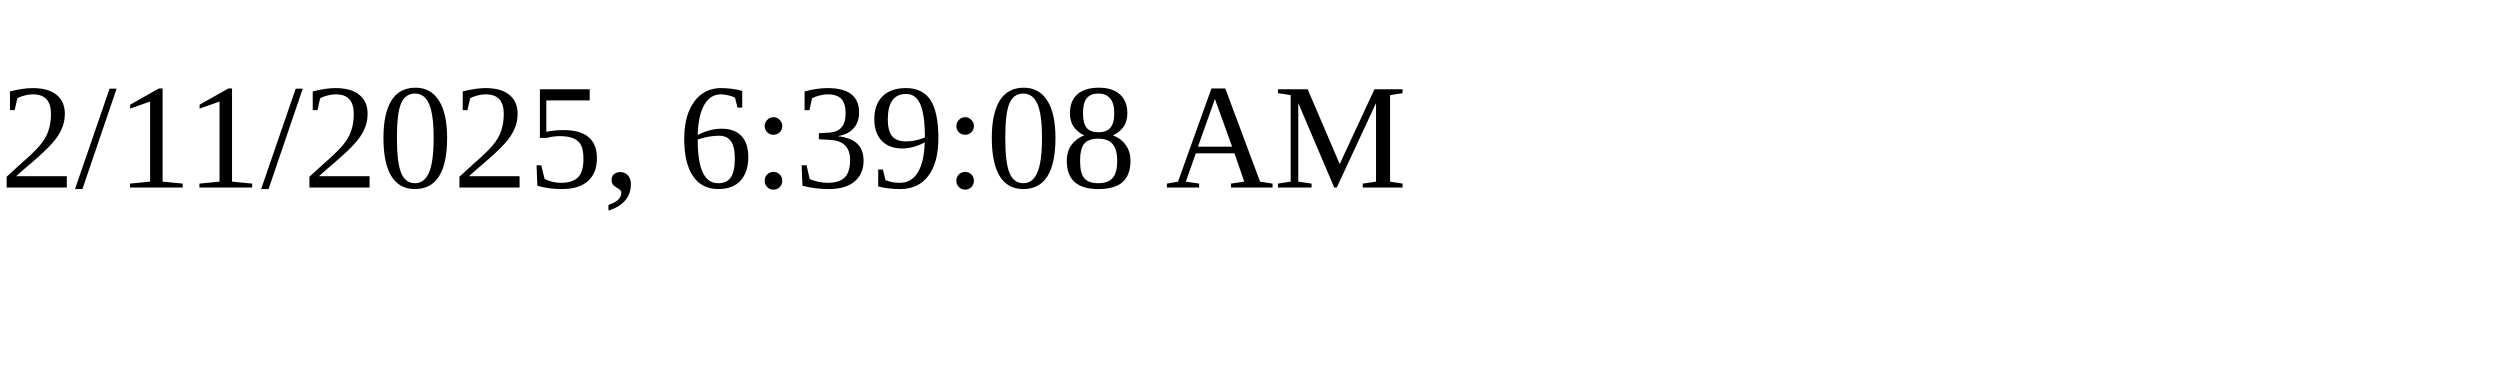
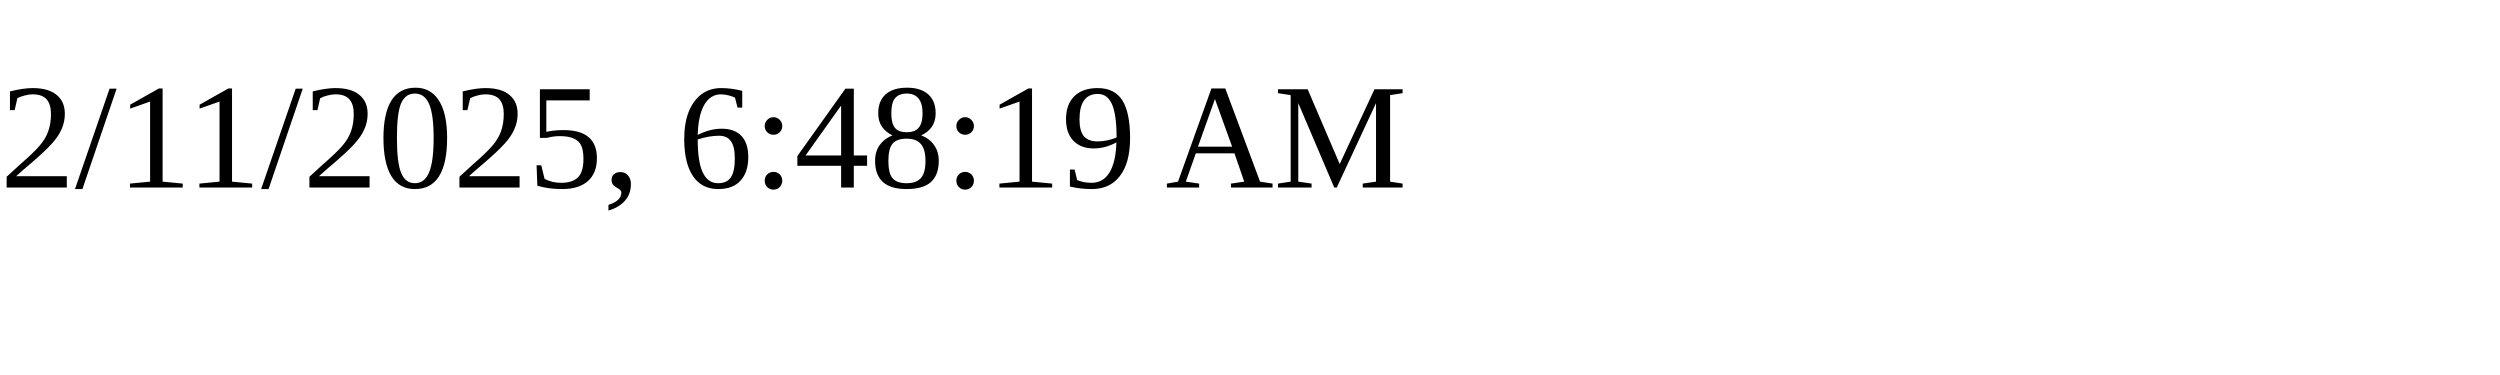
<svg xmlns="http://www.w3.org/2000/svg" height="30" width="200">
-   <text x="0" y="15">2/11/2025, 6:39:08 AM</text>
+   <text x="0" y="15">2/11/2025, 6:48:19 AM</text>
</svg>
